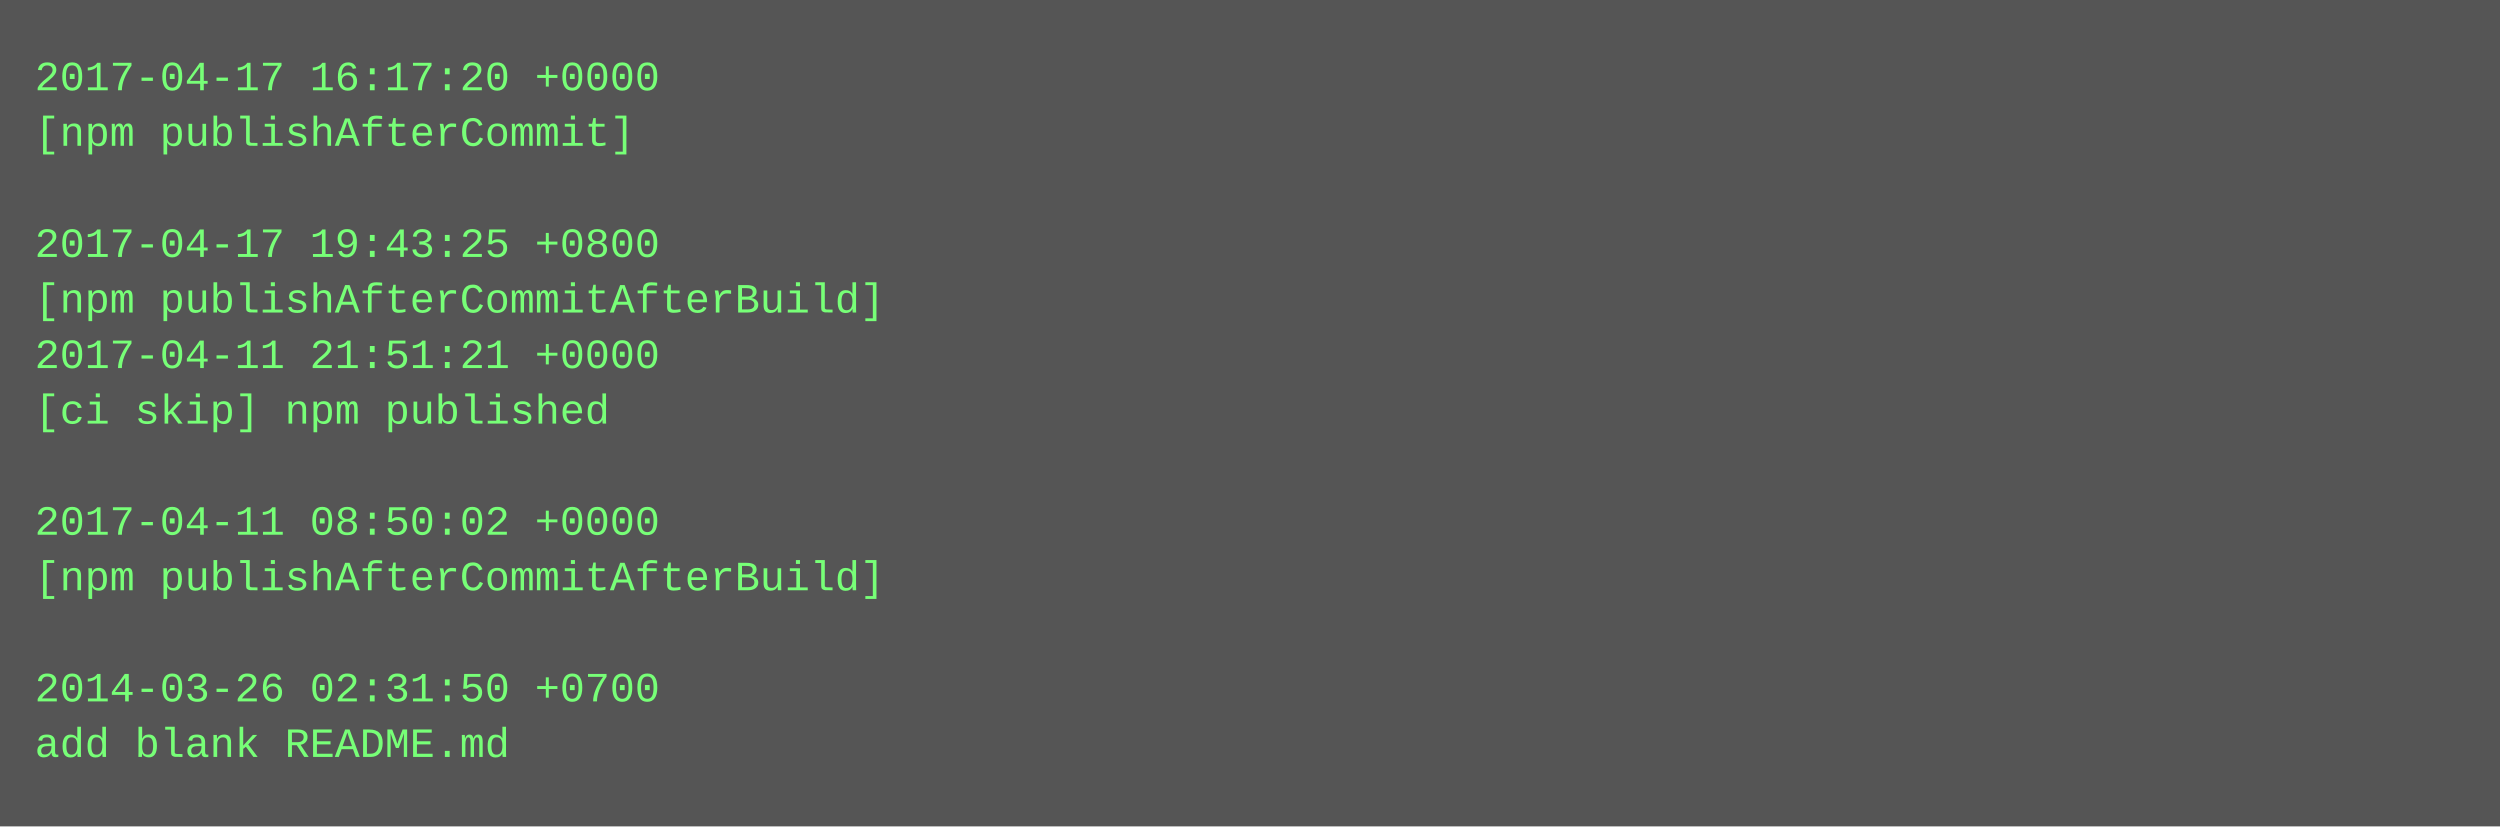
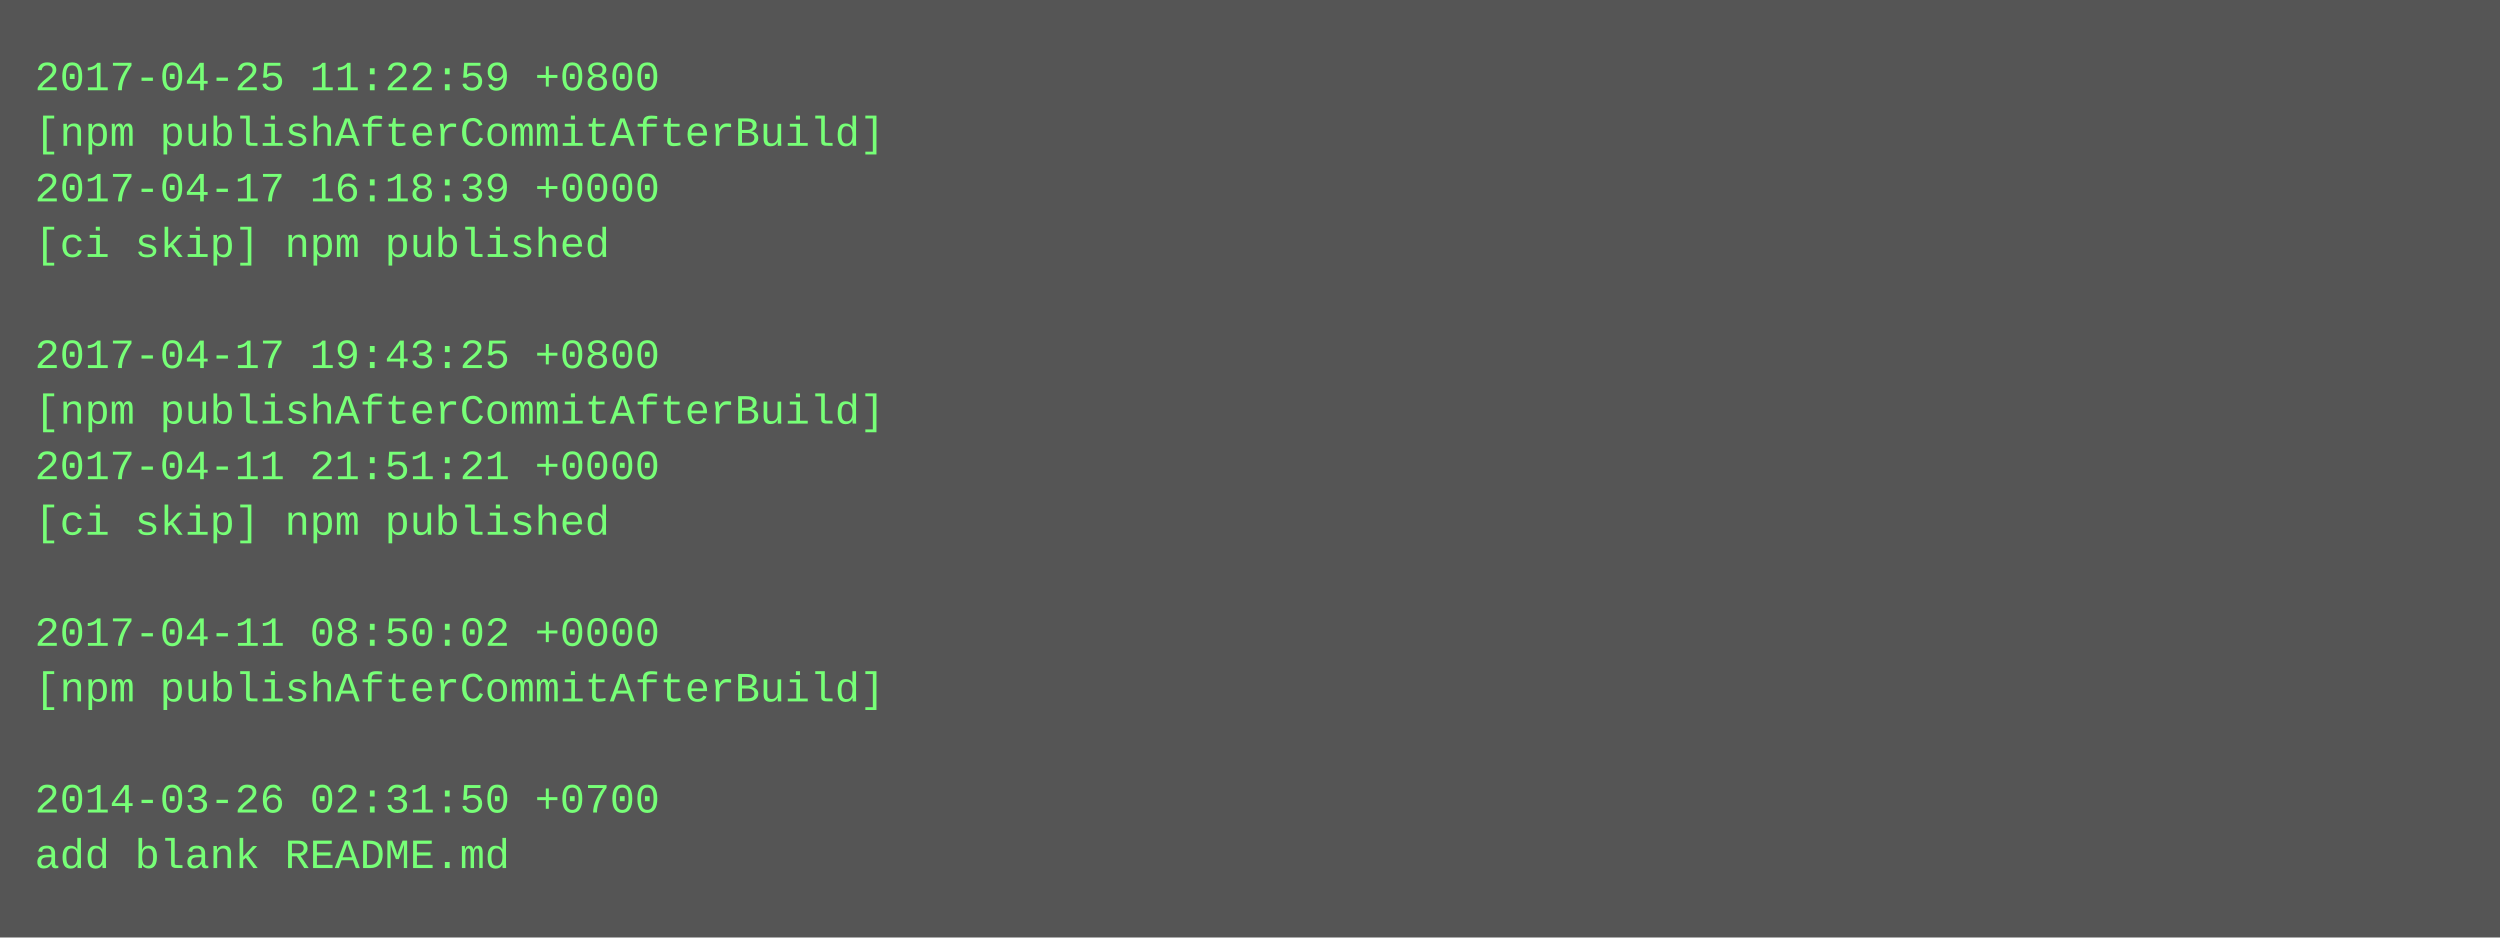
- <svg xmlns="http://www.w3.org/2000/svg" height="238" width="720">
-   <rect height="238" fill="#555" width="720" />
+ <svg xmlns="http://www.w3.org/2000/svg" height="270" width="720">
+   <rect height="270" fill="#555" width="720" />
  <text fill="#7f7" font-family="Courier New" font-size="12" xml:space="preserve">
-     <tspan x="10" y="26">2017-04-17 16:17:20 +0000</tspan>
-     <tspan x="10" y="42">[npm publishAfterCommit]</tspan>
-     <tspan x="10" y="58" />
-     <tspan x="10" y="74">2017-04-17 19:43:25 +0800</tspan>
-     <tspan x="10" y="90">[npm publishAfterCommitAfterBuild]</tspan>
-     <tspan x="10" y="106">2017-04-11 21:51:21 +0000</tspan>
-     <tspan x="10" y="122">[ci skip] npm published</tspan>
-     <tspan x="10" y="138" />
-     <tspan x="10" y="154">2017-04-11 08:50:02 +0000</tspan>
-     <tspan x="10" y="170">[npm publishAfterCommitAfterBuild]</tspan>
-     <tspan x="10" y="186" />
-     <tspan x="10" y="202">2014-03-26 02:31:50 +0700</tspan>
-     <tspan x="10" y="218">add blank README.md</tspan>
+     <tspan x="10" y="26">2017-04-25 11:22:59 +0800</tspan>
+     <tspan x="10" y="42">[npm publishAfterCommitAfterBuild]</tspan>
+     <tspan x="10" y="58">2017-04-17 16:18:39 +0000</tspan>
+     <tspan x="10" y="74">[ci skip] npm published</tspan>
+     <tspan x="10" y="90" />
+     <tspan x="10" y="106">2017-04-17 19:43:25 +0800</tspan>
+     <tspan x="10" y="122">[npm publishAfterCommitAfterBuild]</tspan>
+     <tspan x="10" y="138">2017-04-11 21:51:21 +0000</tspan>
+     <tspan x="10" y="154">[ci skip] npm published</tspan>
+     <tspan x="10" y="170" />
+     <tspan x="10" y="186">2017-04-11 08:50:02 +0000</tspan>
+     <tspan x="10" y="202">[npm publishAfterCommitAfterBuild]</tspan>
+     <tspan x="10" y="218" />
+     <tspan x="10" y="234">2014-03-26 02:31:50 +0700</tspan>
+     <tspan x="10" y="250">add blank README.md</tspan>
  </text>
</svg>
